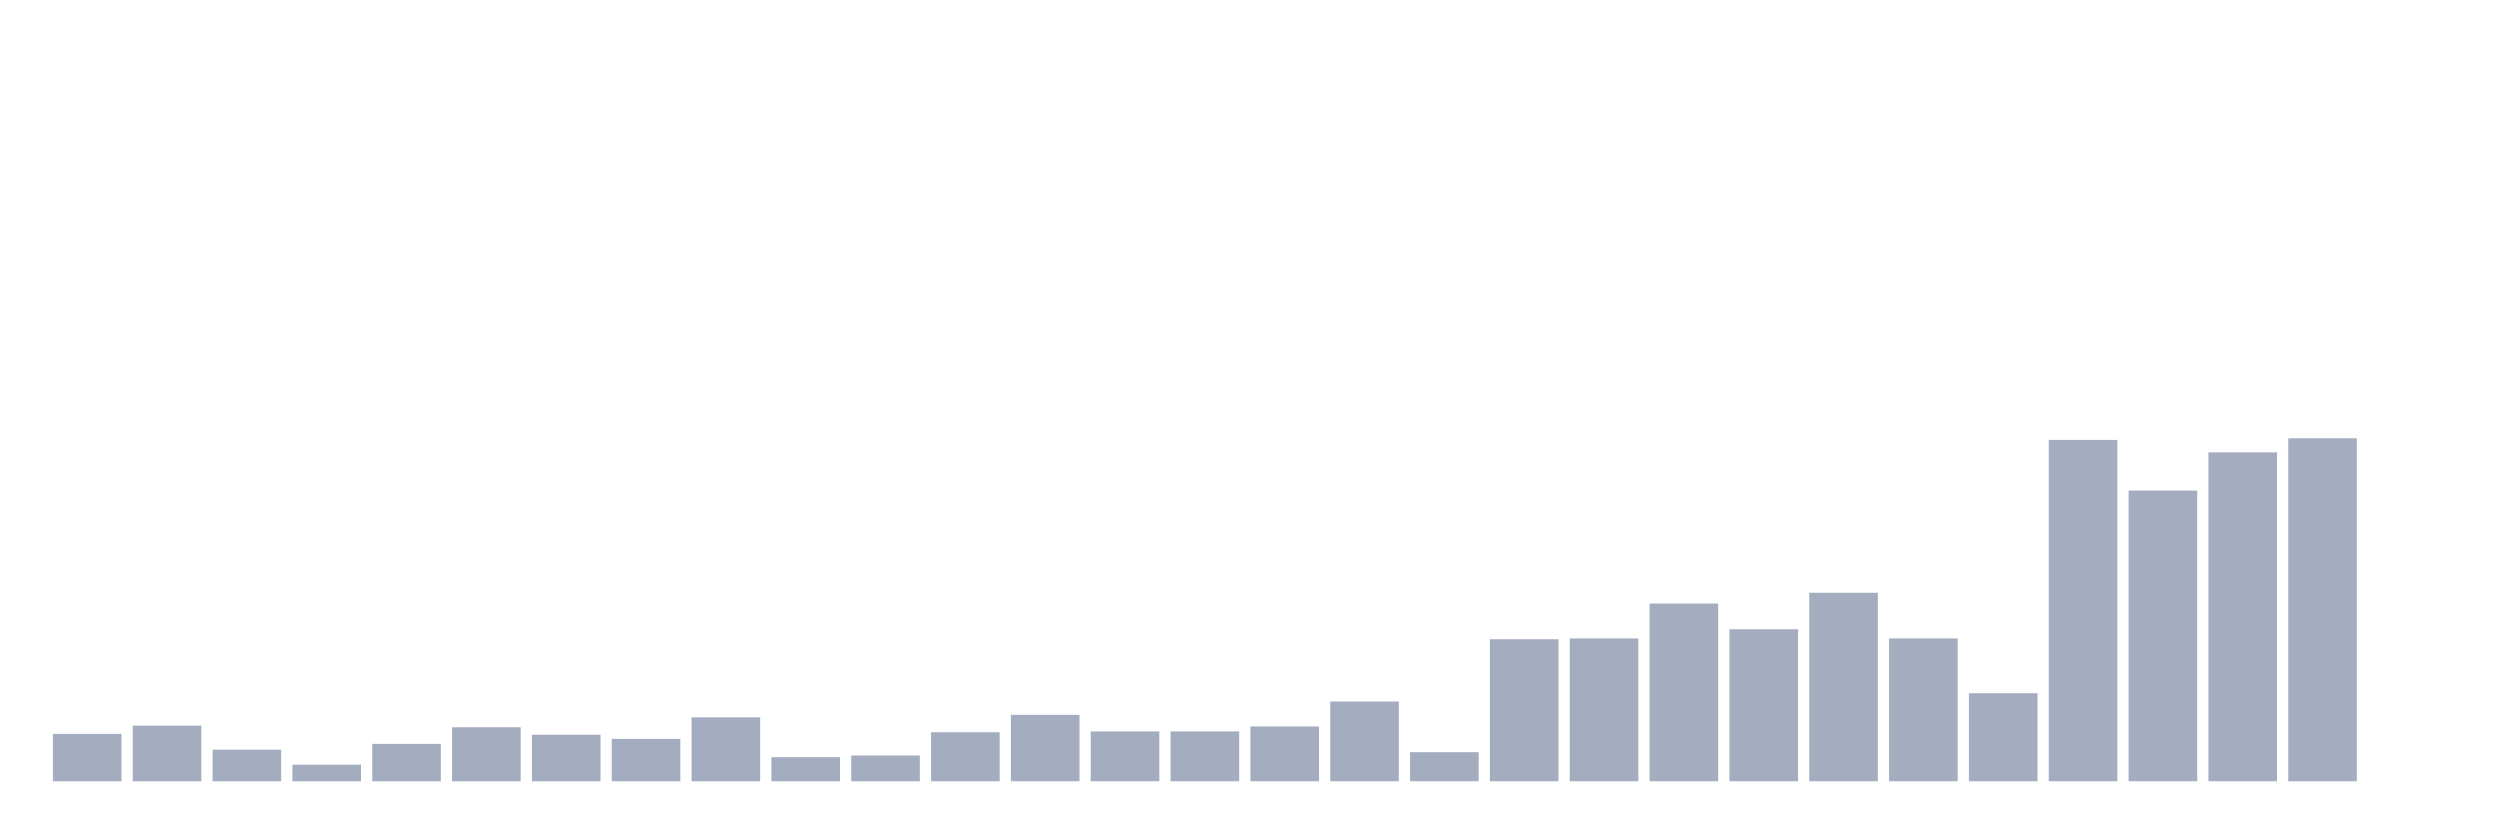
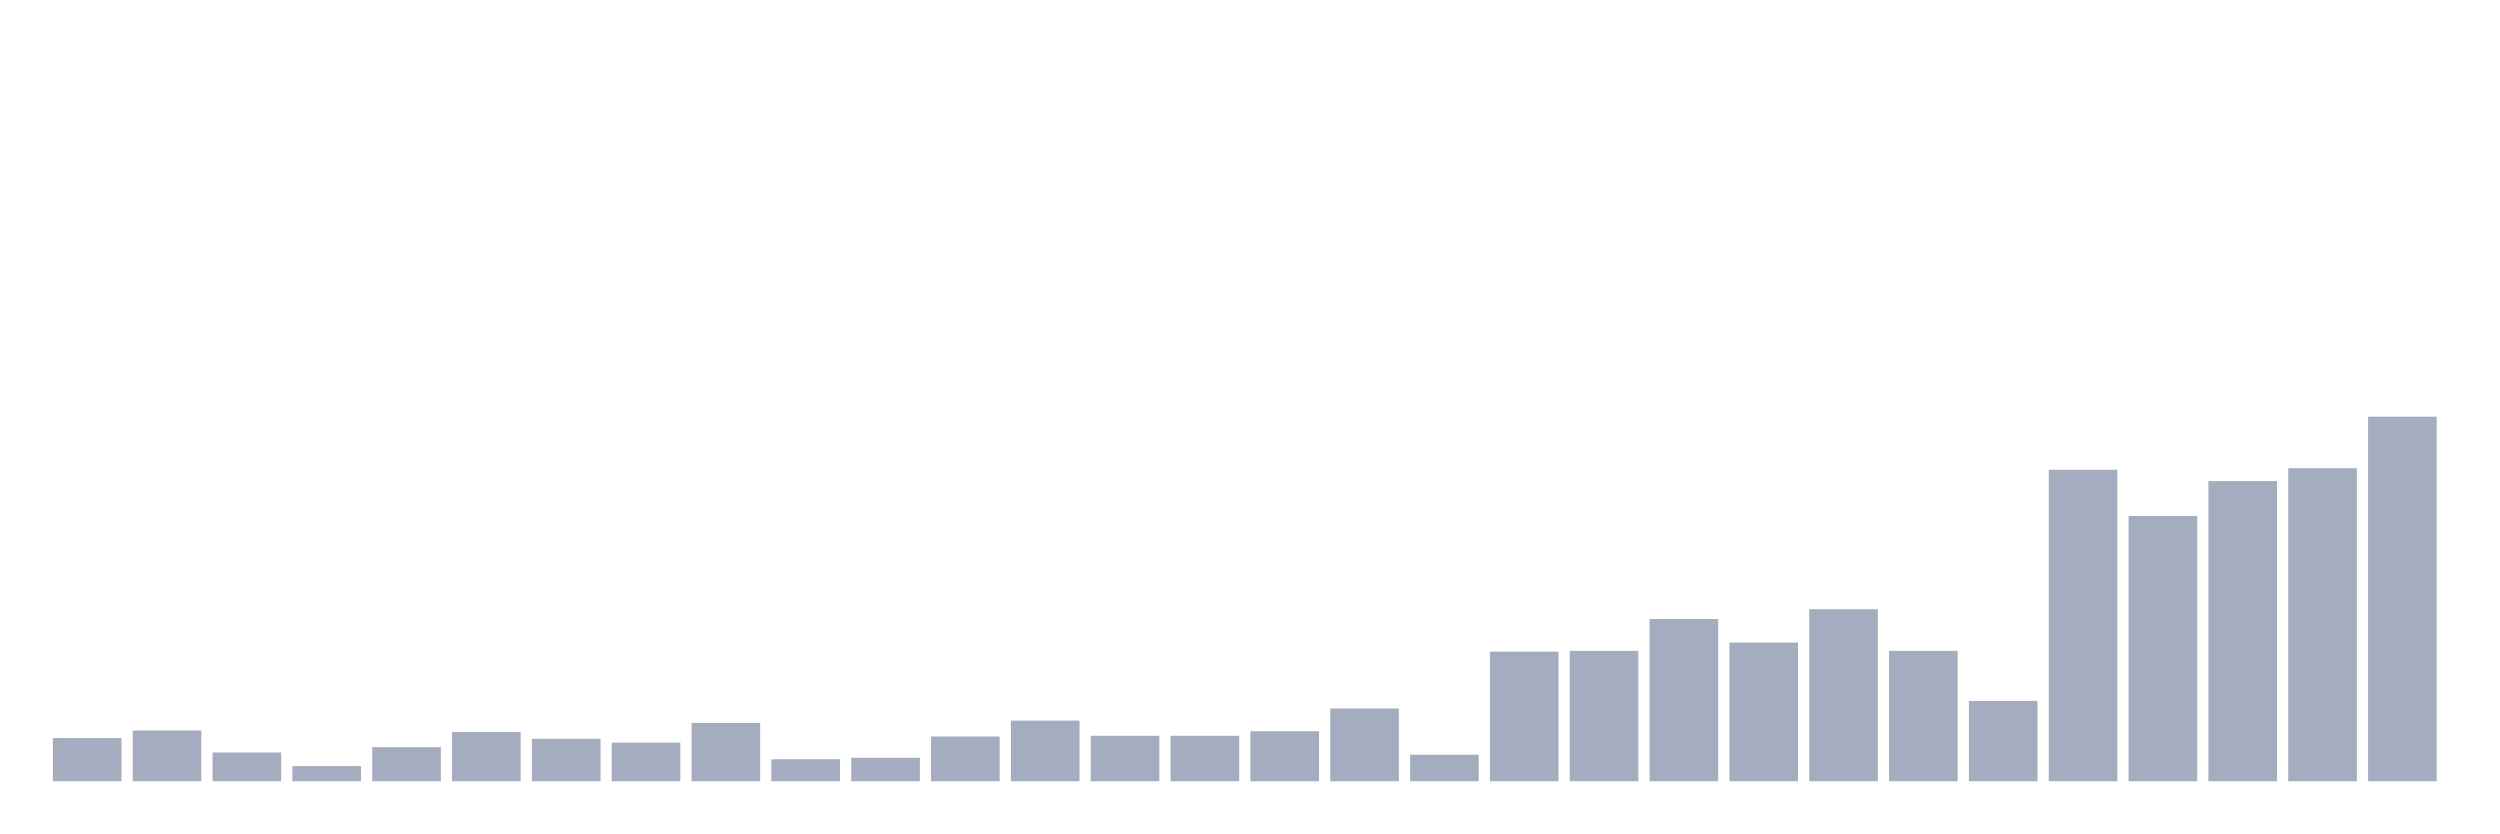
<svg xmlns="http://www.w3.org/2000/svg" viewBox="0 0 480 160">
  <g transform="translate(10,10)">
-     <rect class="bar" x="0.153" width="13.175" y="130.911" height="9.089" fill="rgb(164,173,192)" />
-     <rect class="bar" x="15.482" width="13.175" y="129.317" height="10.683" fill="rgb(164,173,192)" />
-     <rect class="bar" x="30.81" width="13.175" y="133.941" height="6.059" fill="rgb(164,173,192)" />
-     <rect class="bar" x="46.138" width="13.175" y="136.811" height="3.189" fill="rgb(164,173,192)" />
-     <rect class="bar" x="61.466" width="13.175" y="132.825" height="7.175" fill="rgb(164,173,192)" />
-     <rect class="bar" x="76.794" width="13.175" y="129.636" height="10.364" fill="rgb(164,173,192)" />
-     <rect class="bar" x="92.123" width="13.175" y="131.071" height="8.929" fill="rgb(164,173,192)" />
-     <rect class="bar" x="107.451" width="13.175" y="131.868" height="8.132" fill="rgb(164,173,192)" />
-     <rect class="bar" x="122.779" width="13.175" y="127.722" height="12.278" fill="rgb(164,173,192)" />
-     <rect class="bar" x="138.107" width="13.175" y="135.376" height="4.624" fill="rgb(164,173,192)" />
-     <rect class="bar" x="153.436" width="13.175" y="135.057" height="4.943" fill="rgb(164,173,192)" />
-     <rect class="bar" x="168.764" width="13.175" y="130.592" height="9.408" fill="rgb(164,173,192)" />
-     <rect class="bar" x="184.092" width="13.175" y="127.244" height="12.756" fill="rgb(164,173,192)" />
-     <rect class="bar" x="199.42" width="13.175" y="130.433" height="9.567" fill="rgb(164,173,192)" />
-     <rect class="bar" x="214.748" width="13.175" y="130.433" height="9.567" fill="rgb(164,173,192)" />
-     <rect class="bar" x="230.077" width="13.175" y="129.476" height="10.524" fill="rgb(164,173,192)" />
-     <rect class="bar" x="245.405" width="13.175" y="124.692" height="15.308" fill="rgb(164,173,192)" />
-     <rect class="bar" x="260.733" width="13.175" y="134.419" height="5.581" fill="rgb(164,173,192)" />
-     <rect class="bar" x="276.061" width="13.175" y="112.733" height="27.267" fill="rgb(164,173,192)" />
-     <rect class="bar" x="291.39" width="13.175" y="112.574" height="27.426" fill="rgb(164,173,192)" />
-     <rect class="bar" x="306.718" width="13.175" y="105.877" height="34.123" fill="rgb(164,173,192)" />
-     <rect class="bar" x="322.046" width="13.175" y="110.82" height="29.18" fill="rgb(164,173,192)" />
-     <rect class="bar" x="337.374" width="13.175" y="103.804" height="36.196" fill="rgb(164,173,192)" />
-     <rect class="bar" x="352.702" width="13.175" y="112.574" height="27.426" fill="rgb(164,173,192)" />
-     <rect class="bar" x="368.031" width="13.175" y="123.098" height="16.902" fill="rgb(164,173,192)" />
-     <rect class="bar" x="383.359" width="13.175" y="74.465" height="65.535" fill="rgb(164,173,192)" />
-     <rect class="bar" x="398.687" width="13.175" y="84.191" height="55.809" fill="rgb(164,173,192)" />
-     <rect class="bar" x="414.015" width="13.175" y="76.856" height="63.144" fill="rgb(164,173,192)" />
-     <rect class="bar" x="429.344" width="13.175" y="74.146" height="65.854" fill="rgb(164,173,192)" />
-     <rect class="bar" x="444.672" width="13.175" y="140" height="0" fill="rgb(164,173,192)" />
+     <rect class="bar" x="0.153" width="13.175" y="131.705" height="8.295" fill="rgb(164,173,192)" />
+     <rect class="bar" x="15.482" width="13.175" y="130.249" height="9.751" fill="rgb(164,173,192)" />
+     <rect class="bar" x="30.81" width="13.175" y="134.47" height="5.53" fill="rgb(164,173,192)" />
+     <rect class="bar" x="46.138" width="13.175" y="137.089" height="2.911" fill="rgb(164,173,192)" />
+     <rect class="bar" x="61.466" width="13.175" y="133.451" height="6.549" fill="rgb(164,173,192)" />
+     <rect class="bar" x="76.794" width="13.175" y="130.541" height="9.459" fill="rgb(164,173,192)" />
+     <rect class="bar" x="92.123" width="13.175" y="131.85" height="8.15" fill="rgb(164,173,192)" />
+     <rect class="bar" x="107.451" width="13.175" y="132.578" height="7.422" fill="rgb(164,173,192)" />
+     <rect class="bar" x="122.779" width="13.175" y="128.794" height="11.206" fill="rgb(164,173,192)" />
+     <rect class="bar" x="138.107" width="13.175" y="135.78" height="4.22" fill="rgb(164,173,192)" />
+     <rect class="bar" x="153.436" width="13.175" y="135.489" height="4.511" fill="rgb(164,173,192)" />
+     <rect class="bar" x="168.764" width="13.175" y="131.414" height="8.586" fill="rgb(164,173,192)" />
+     <rect class="bar" x="184.092" width="13.175" y="128.358" height="11.642" fill="rgb(164,173,192)" />
+     <rect class="bar" x="199.42" width="13.175" y="131.268" height="8.732" fill="rgb(164,173,192)" />
+     <rect class="bar" x="214.748" width="13.175" y="131.268" height="8.732" fill="rgb(164,173,192)" />
+     <rect class="bar" x="230.077" width="13.175" y="130.395" height="9.605" fill="rgb(164,173,192)" />
+     <rect class="bar" x="245.405" width="13.175" y="126.029" height="13.971" fill="rgb(164,173,192)" />
+     <rect class="bar" x="260.733" width="13.175" y="134.906" height="5.094" fill="rgb(164,173,192)" />
+     <rect class="bar" x="276.061" width="13.175" y="115.114" height="24.886" fill="rgb(164,173,192)" />
+     <rect class="bar" x="291.39" width="13.175" y="114.969" height="25.031" fill="rgb(164,173,192)" />
+     <rect class="bar" x="306.718" width="13.175" y="108.857" height="31.143" fill="rgb(164,173,192)" />
+     <rect class="bar" x="322.046" width="13.175" y="113.368" height="26.632" fill="rgb(164,173,192)" />
+     <rect class="bar" x="337.374" width="13.175" y="106.965" height="33.035" fill="rgb(164,173,192)" />
+     <rect class="bar" x="352.702" width="13.175" y="114.969" height="25.031" fill="rgb(164,173,192)" />
+     <rect class="bar" x="368.031" width="13.175" y="124.574" height="15.426" fill="rgb(164,173,192)" />
+     <rect class="bar" x="383.359" width="13.175" y="80.187" height="59.813" fill="rgb(164,173,192)" />
+     <rect class="bar" x="398.687" width="13.175" y="89.064" height="50.936" fill="rgb(164,173,192)" />
+     <rect class="bar" x="414.015" width="13.175" y="82.37" height="57.63" fill="rgb(164,173,192)" />
+     <rect class="bar" x="429.344" width="13.175" y="79.896" height="60.104" fill="rgb(164,173,192)" />
+     <rect class="bar" x="444.672" width="13.175" y="70" height="70" fill="rgb(164,173,192)" />
  </g>
</svg>
